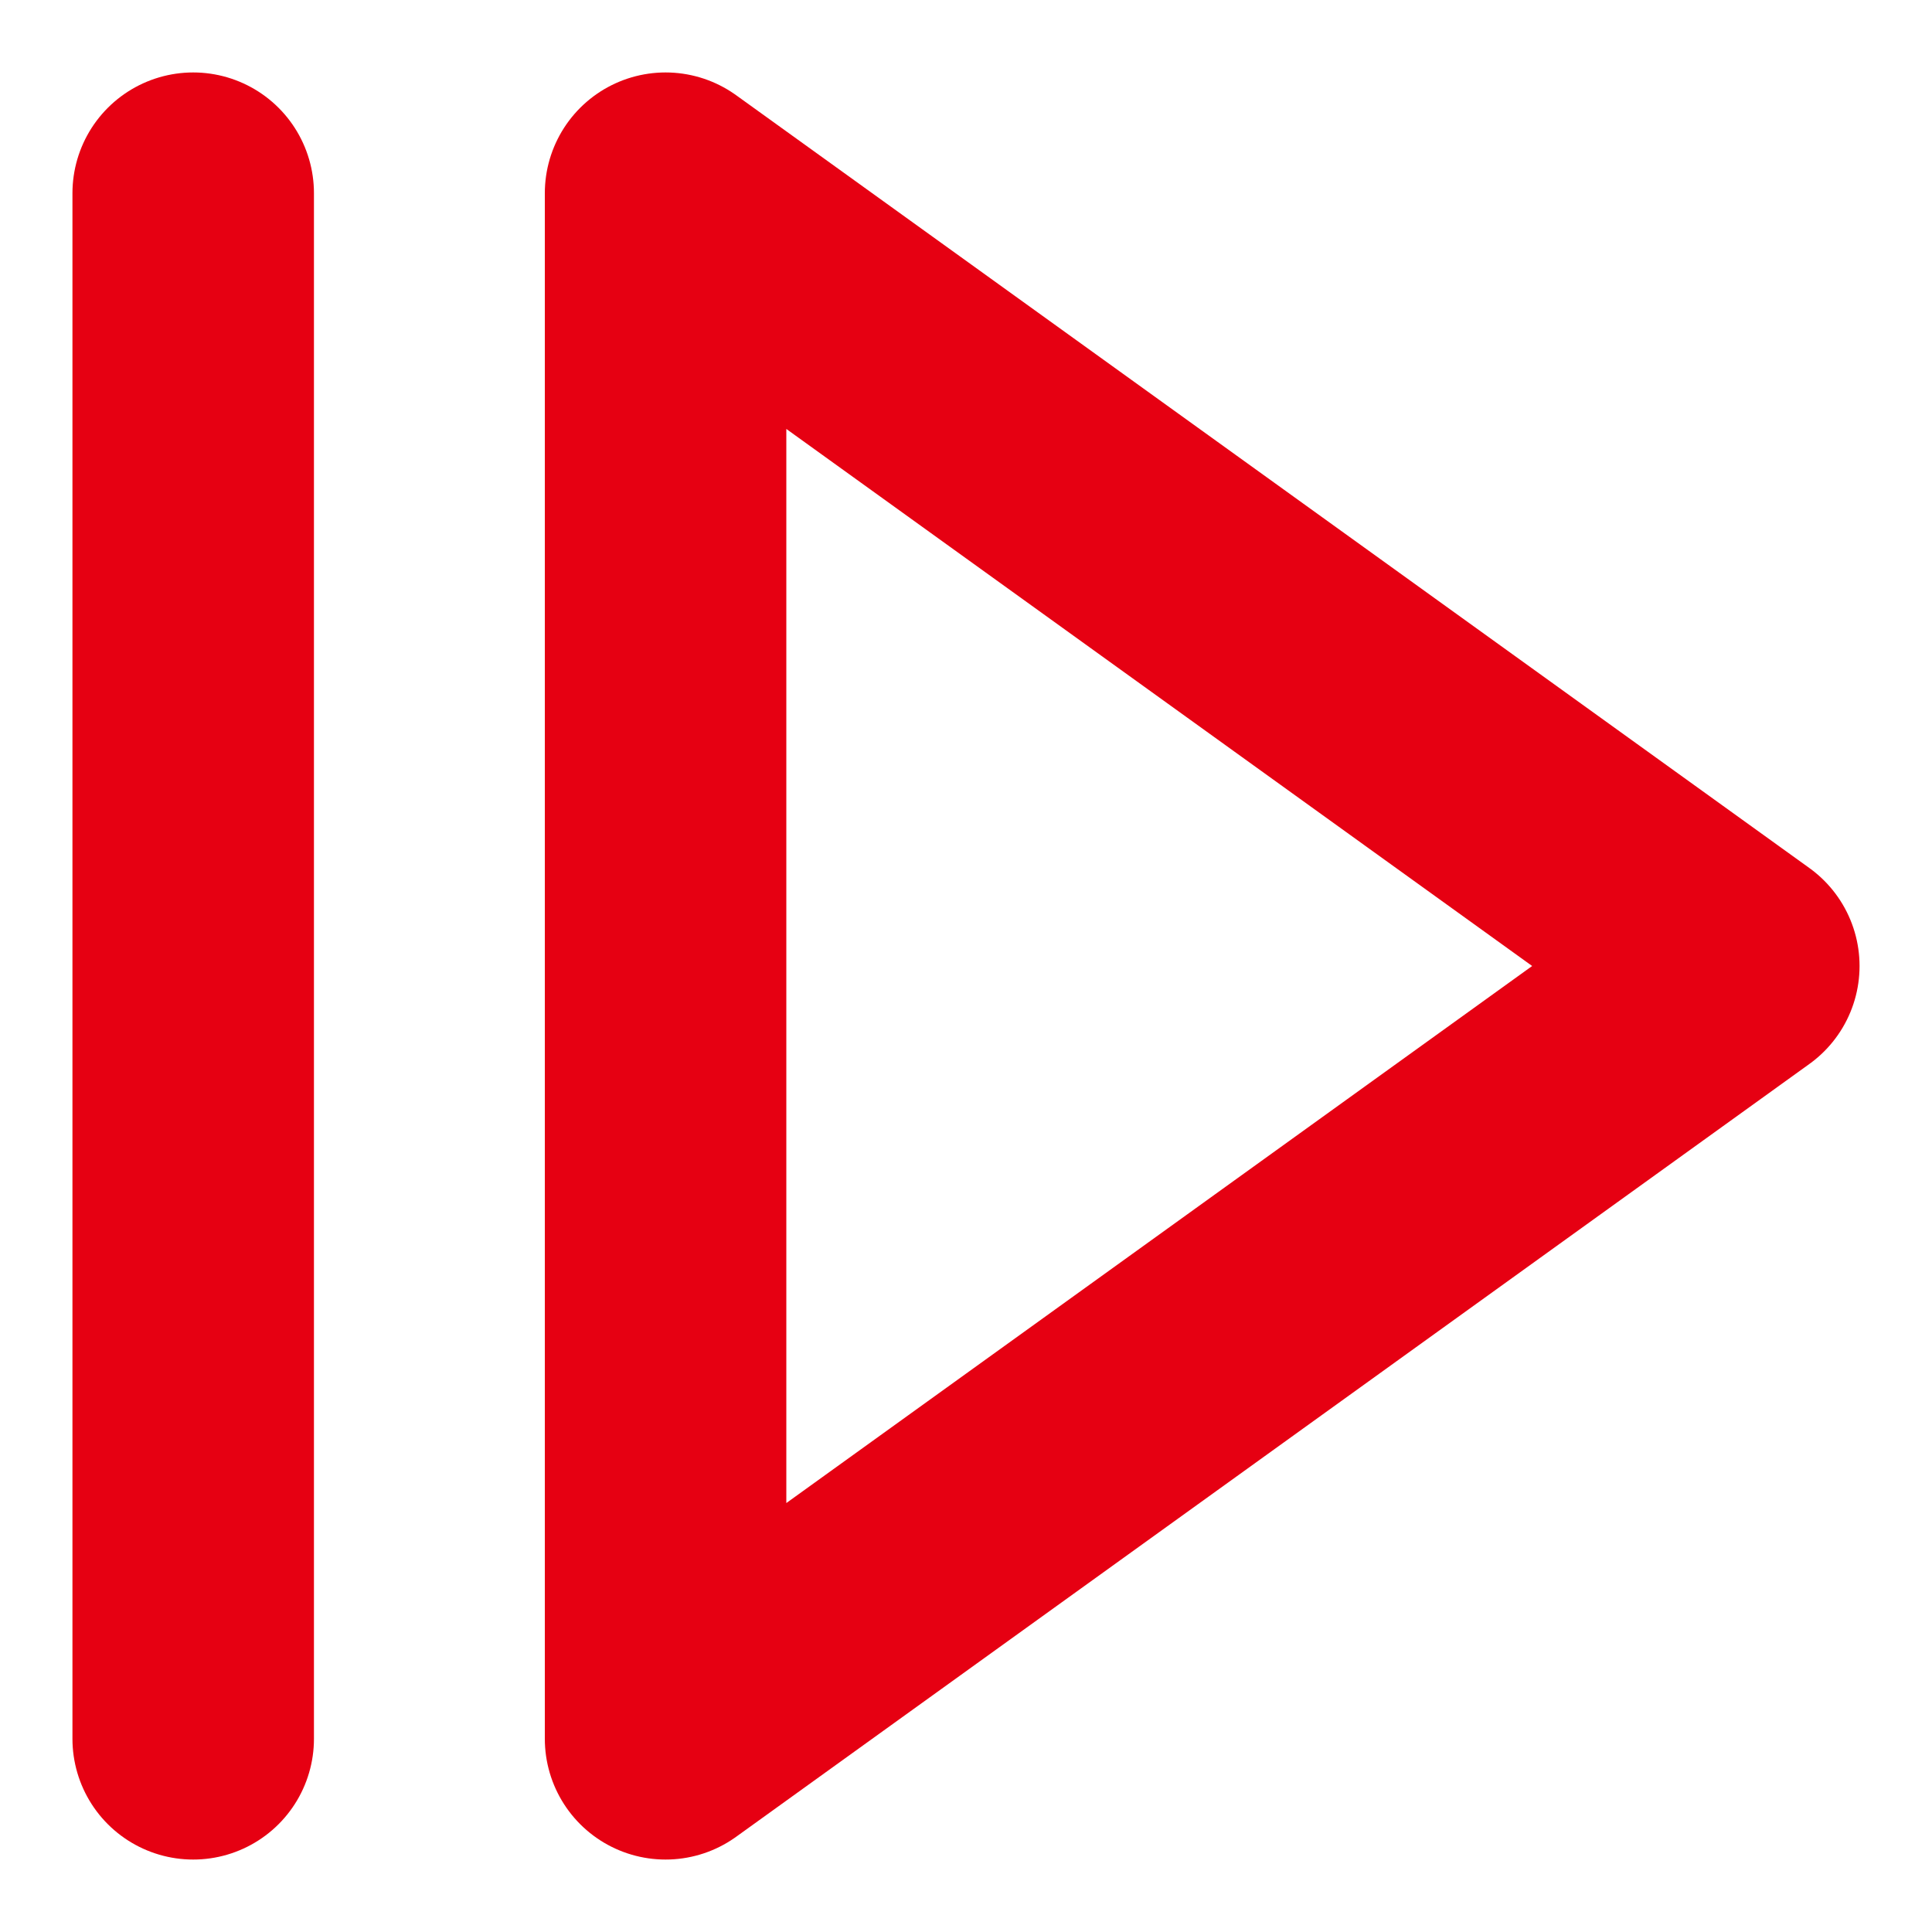
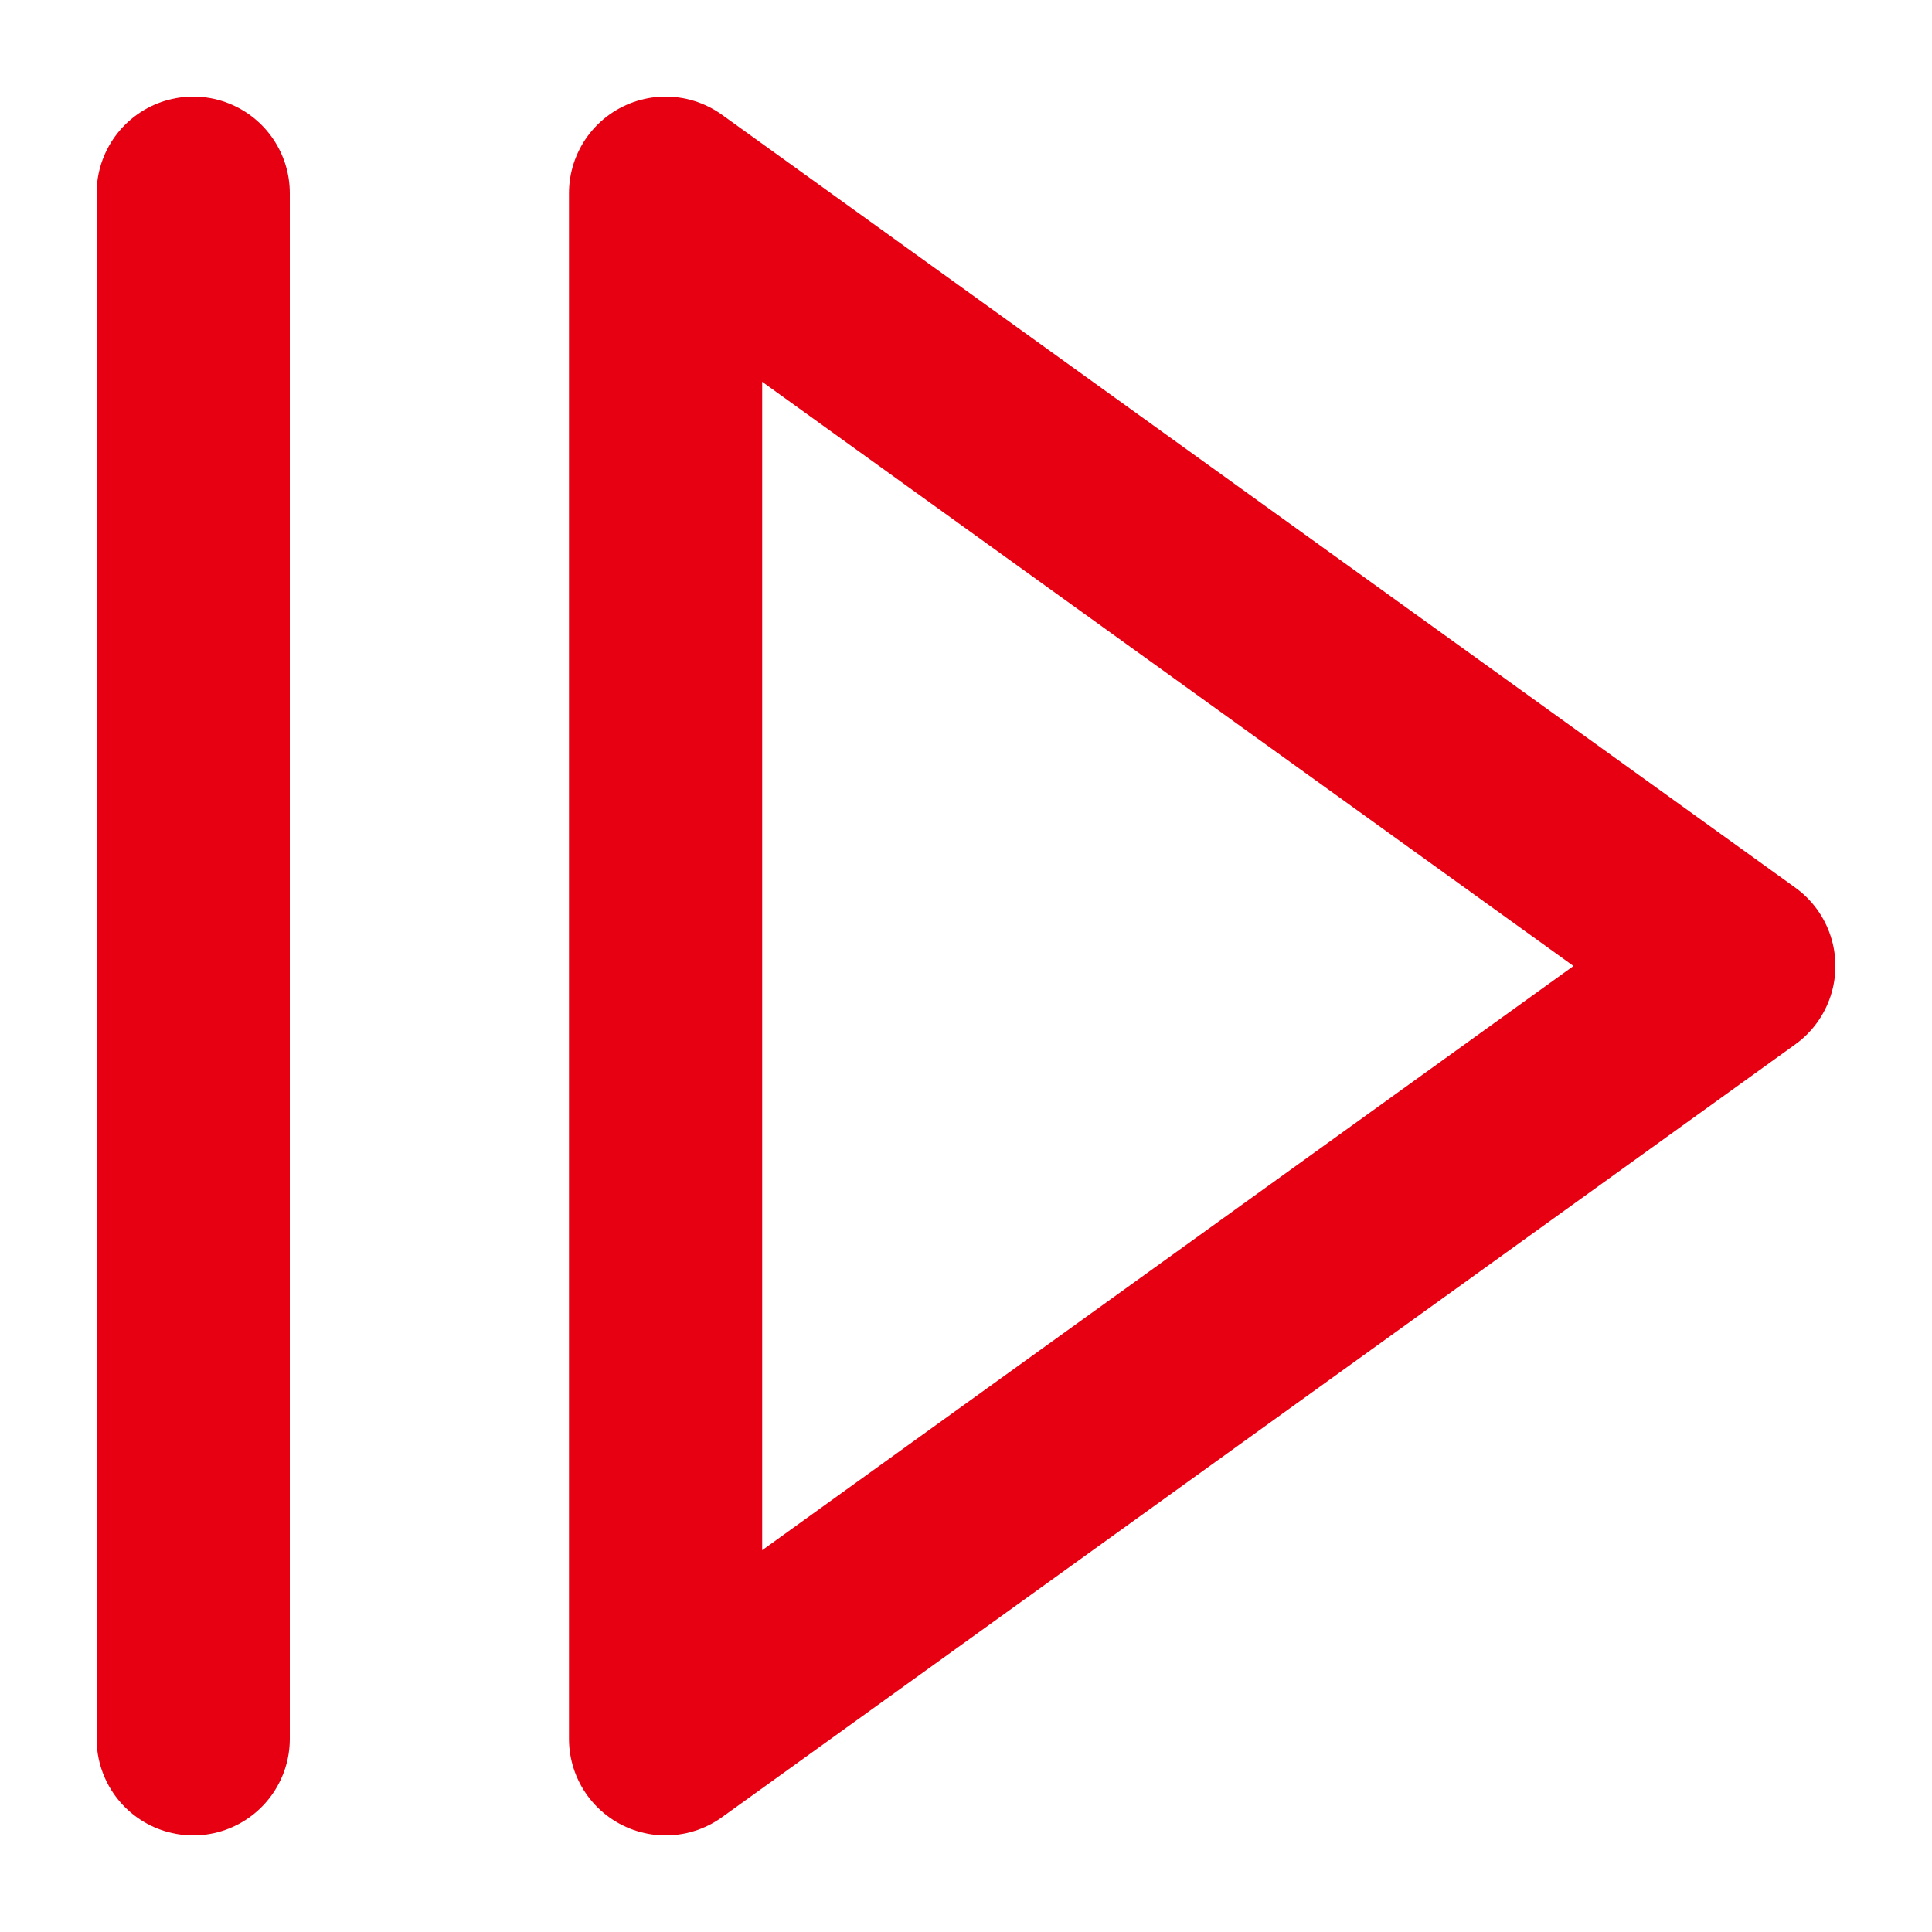
<svg xmlns="http://www.w3.org/2000/svg" version="1.1" id="图层_1" x="0px" y="0px" viewBox="0 0 200 200" style="enable-background:new 0 0 200 200;" xml:space="preserve">
  <style type="text/css">
- 	.st0{fill:none;stroke:#E60012;stroke-width:25;stroke-linecap:round;stroke-linejoin:round;stroke-miterlimit:10;}
+ 	.st0{fill:none;stroke:#E60012;stroke-width:20;stroke-linecap:round;stroke-linejoin:round;stroke-miterlimit:10;}
</style>
  <g>
    <line class="st0" x1="20" y1="180" x2="20" y2="20" />
    <polyline class="st0" points="180,100 68.9,20 68.9,180 180,100  " />
  </g>
</svg>
